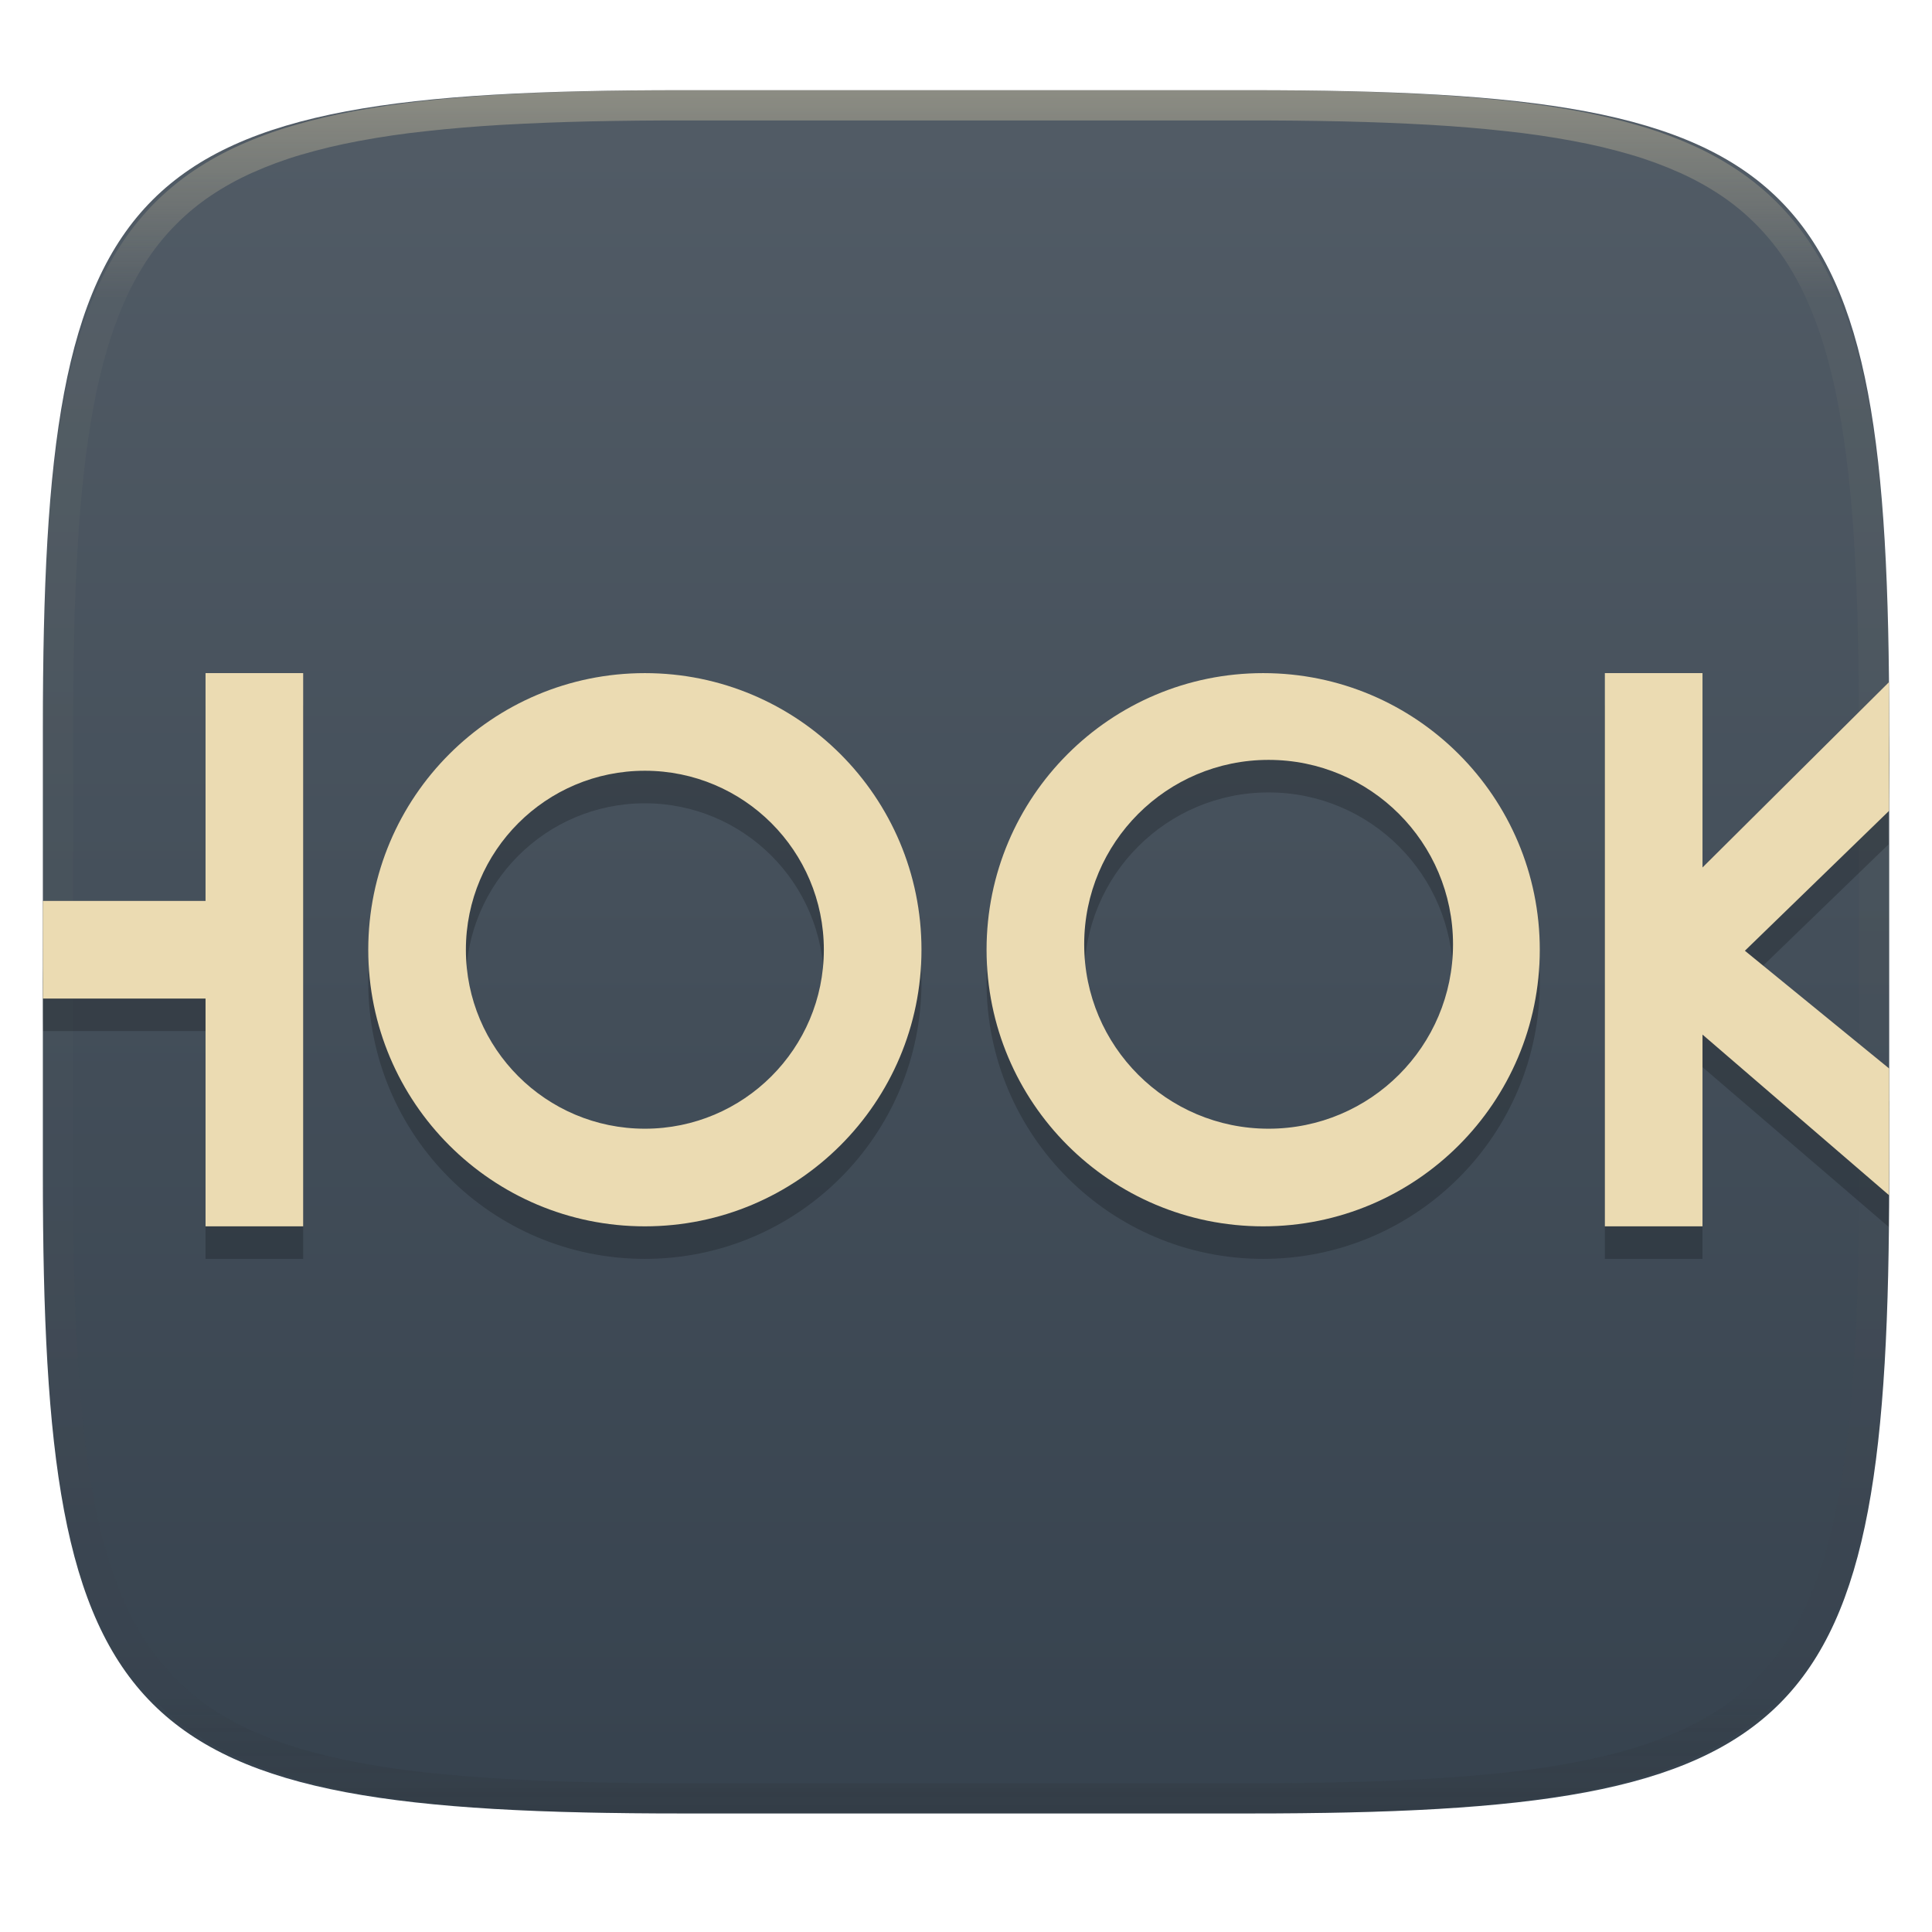
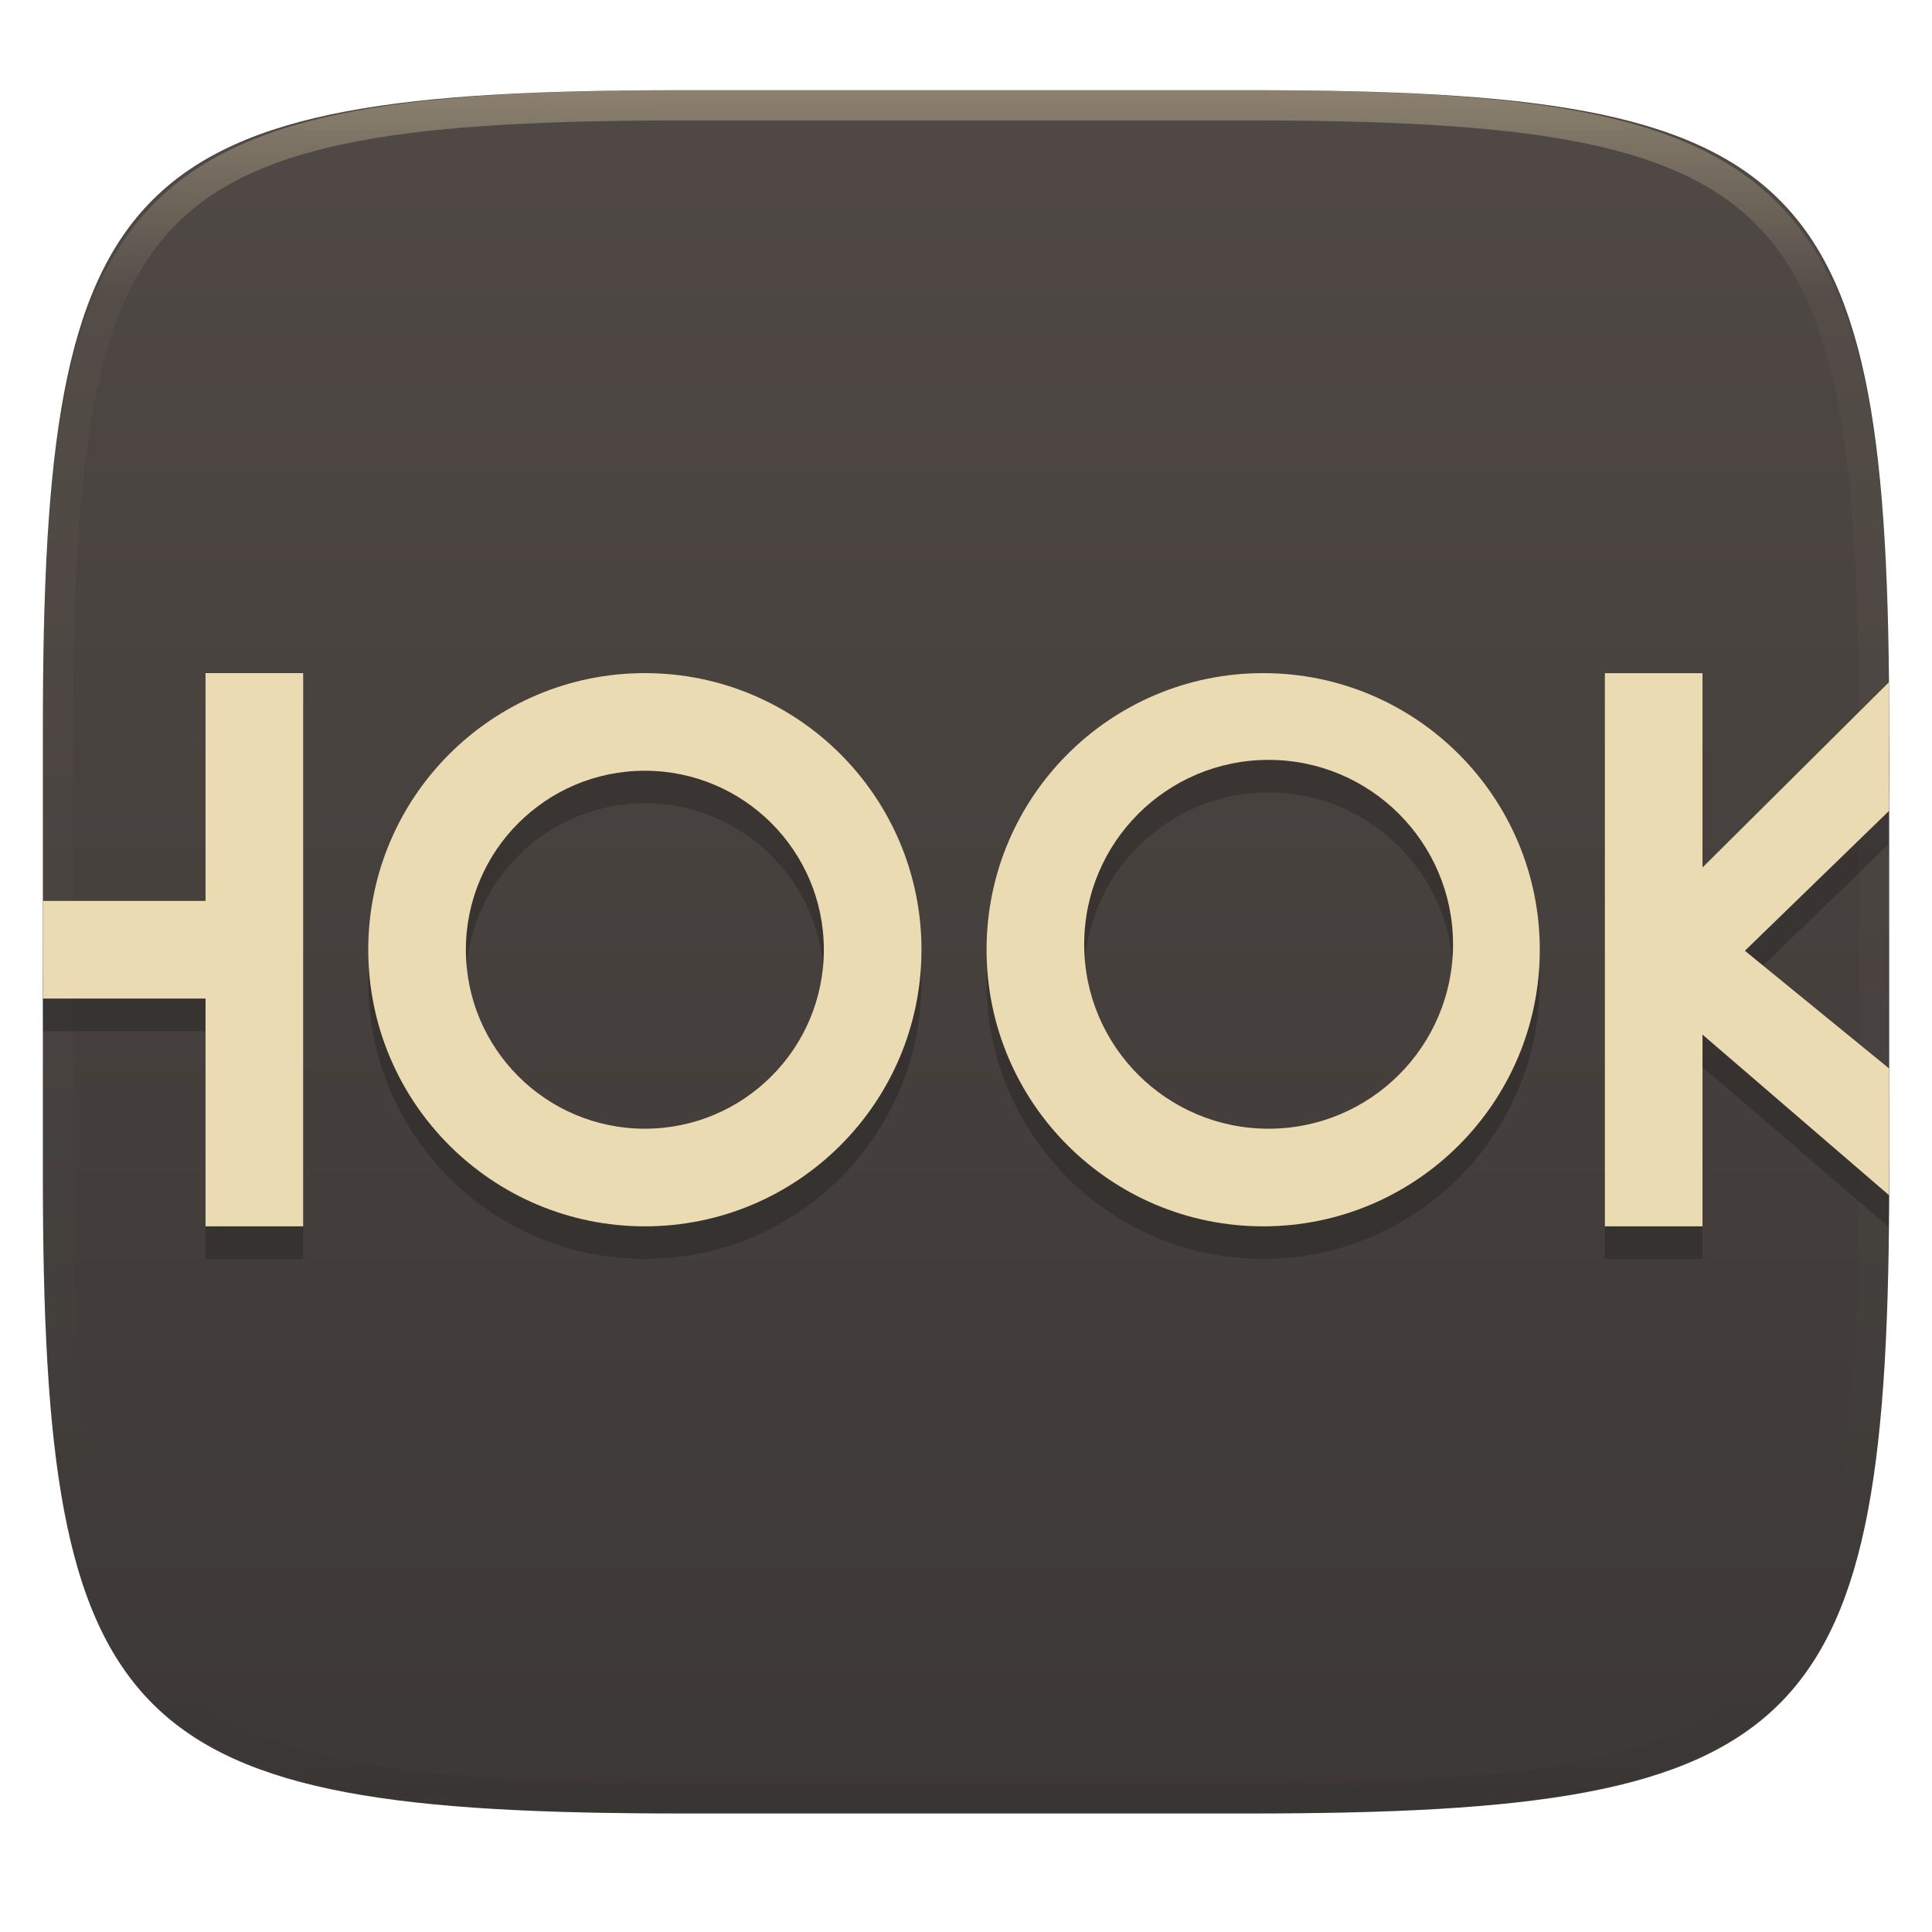
- <svg xmlns="http://www.w3.org/2000/svg" style="isolation:isolate" width="256" height="256" viewBox="0 0 256 256">
+ <svg xmlns="http://www.w3.org/2000/svg" width="256" height="256" style="isolation:isolate" version="1.1" viewBox="0 0 256 256">
  <g filter="url(#RUBxkJkKwdUg3tKMVh3qkj76TvqFepTS)">
-     <linearGradient id="_lgradient_36" x1="0" x2="0" y1="0" y2="1" gradientTransform="matrix(244.6483,0,0,228.3384,5.68,11.9516)" gradientUnits="userSpaceOnUse">
-       <stop offset="0%" style="stop-color:#525c66" />
-       <stop offset="100%" style="stop-color:#36424e" />
+     <linearGradient id="_lgradient_36" x2="0" y2="1" gradientTransform="matrix(244.65 0 0 228.34 5.68 11.952)" gradientUnits="userSpaceOnUse">
+       <stop stop-color="#504945" offset="0" />
+       <stop stop-color="#3c3836" offset="1" />
    </linearGradient>
-     <path fill="url(#_lgradient_36)" d="M 165.689 11.952 C 239.745 11.952 250.328 22.509 250.328 96.495 L 250.328 155.746 C 250.328 229.733 239.745 240.29 165.689 240.29 L 90.319 240.29 C 16.264 240.29 5.68 229.733 5.68 155.746 L 5.68 96.495 C 5.68 22.509 16.264 11.952 90.319 11.952 L 165.689 11.952 Z" />
+     <path d="m165.69 11.952c74.056 0 84.639 10.557 84.639 84.544v59.251c0 73.986-10.584 84.544-84.639 84.544h-75.37c-74.056 0-84.639-10.557-84.639-84.544v-59.251c0-73.987 10.584-84.544 84.639-84.544h75.37z" fill="url(#_lgradient_36)" />
  </g>
  <g opacity=".4">
-     <linearGradient id="_lgradient_37" x1=".517" x2=".517" y1="0" y2="1" gradientTransform="matrix(244.65,0,0,228.34,5.68,11.95)" gradientUnits="userSpaceOnUse">
-       <stop offset="0%" style="stop-color:#ebdbb2" />
-       <stop offset="12.5%" stop-opacity=".098" style="stop-color:#ebdbb2" />
-       <stop offset="92.5%" stop-opacity=".098" style="stop-color:#282828" />
-       <stop offset="100%" stop-opacity=".498" style="stop-color:#282828" />
+     <linearGradient id="_lgradient_37" x1=".517" x2=".517" y2="1" gradientTransform="matrix(244.65,0,0,228.34,5.68,11.95)" gradientUnits="userSpaceOnUse">
+       <stop stop-color="#ebdbb2" offset="0" />
+       <stop stop-color="#ebdbb2" stop-opacity=".098" offset=".125" />
+       <stop stop-color="#282828" stop-opacity=".098" offset=".925" />
+       <stop stop-color="#282828" stop-opacity=".498" offset="1" />
    </linearGradient>
-     <path fill="url(#_lgradient_37)" fill-rule="evenodd" d="M 165.068 11.951 C 169.396 11.941 173.724 11.991 178.052 12.089 C 181.927 12.167 185.803 12.315 189.678 12.541 C 193.131 12.737 196.583 13.022 200.026 13.395 C 203.085 13.73 206.144 14.181 209.174 14.741 C 211.889 15.243 214.574 15.881 217.22 16.657 C 219.62 17.355 221.971 18.219 224.243 19.241 C 226.358 20.184 228.384 21.304 230.302 22.591 C 232.142 23.829 233.863 25.244 235.437 26.806 C 237.001 28.378 238.417 30.088 239.656 31.925 C 240.945 33.841 242.066 35.865 243.02 37.967 C 244.043 40.247 244.909 42.585 245.617 44.972 C 246.394 47.615 247.034 50.297 247.535 53.009 C 248.096 56.035 248.548 59.081 248.883 62.136 C 249.257 65.575 249.542 69.014 249.739 72.462 C 249.965 76.323 250.112 80.194 250.201 84.055 C 250.289 88.378 250.339 92.701 250.329 97.014 L 250.329 155.226 C 250.339 159.549 250.289 163.862 250.201 168.185 C 250.112 172.056 249.965 175.917 249.739 179.778 C 249.542 183.226 249.257 186.675 248.883 190.104 C 248.548 193.159 248.096 196.215 247.535 199.241 C 247.034 201.943 246.394 204.625 245.617 207.268 C 244.909 209.655 244.043 212.003 243.02 214.273 C 242.066 216.385 240.945 218.399 239.656 220.315 C 238.417 222.152 237.001 223.872 235.437 225.434 C 233.863 226.996 232.142 228.411 230.302 229.649 C 228.384 230.936 226.358 232.056 224.243 232.999 C 221.971 234.021 219.62 234.885 217.22 235.593 C 214.574 236.369 211.889 237.007 209.174 237.499 C 206.144 238.068 203.085 238.51 200.026 238.845 C 196.583 239.218 193.131 239.503 189.678 239.699 C 185.803 239.925 181.927 240.073 178.052 240.161 C 173.724 240.249 169.396 240.299 165.068 240.289 L 90.942 240.289 C 86.614 240.299 82.286 240.249 77.958 240.161 C 74.083 240.073 70.207 239.925 66.332 239.699 C 62.879 239.503 59.427 239.218 55.984 238.845 C 52.925 238.51 49.866 238.068 46.836 237.499 C 44.121 237.007 41.436 236.369 38.79 235.593 C 36.39 234.885 34.039 234.021 31.767 232.999 C 29.652 232.056 27.626 230.936 25.708 229.649 C 23.868 228.411 22.147 226.996 20.573 225.434 C 19.009 223.872 17.593 222.152 16.354 220.315 C 15.065 218.399 13.944 216.385 12.99 214.273 C 11.967 212.003 11.101 209.655 10.393 207.268 C 9.616 204.625 8.976 201.943 8.475 199.241 C 7.914 196.215 7.462 193.159 7.127 190.104 C 6.753 186.675 6.468 183.226 6.271 179.778 C 6.045 175.917 5.898 172.056 5.809 168.185 C 5.721 163.862 5.671 159.549 5.681 155.226 L 5.681 97.014 C 5.671 92.701 5.721 88.378 5.809 84.055 C 5.898 80.194 6.045 76.323 6.271 72.462 C 6.468 69.014 6.753 65.575 7.127 62.136 C 7.462 59.081 7.914 56.035 8.475 53.009 C 8.976 50.297 9.616 47.615 10.393 44.972 C 11.101 42.585 11.967 40.247 12.99 37.967 C 13.944 35.865 15.065 33.841 16.354 31.925 C 17.593 30.088 19.009 28.378 20.573 26.806 C 22.147 25.244 23.868 23.829 25.708 22.591 C 27.626 21.304 29.652 20.184 31.767 19.241 C 34.039 18.219 36.39 17.355 38.79 16.657 C 41.436 15.881 44.121 15.243 46.836 14.741 C 49.866 14.181 52.925 13.73 55.984 13.395 C 59.427 13.022 62.879 12.737 66.332 12.541 C 70.207 12.315 74.083 12.167 77.958 12.089 C 82.286 11.991 86.614 11.941 90.942 11.951 L 165.068 11.951 Z M 165.078 15.96 C 169.376 15.95 173.675 15.999 177.973 16.087 C 181.8 16.176 185.626 16.323 189.452 16.539 C 192.836 16.736 196.219 17.011 199.583 17.384 C 202.554 17.699 205.515 18.131 208.446 18.681 C 211.023 19.153 213.58 19.762 216.099 20.499 C 218.322 21.147 220.495 21.953 222.6 22.896 C 224.509 23.751 226.338 24.763 228.069 25.922 C 229.692 27.013 231.207 28.26 232.594 29.646 C 233.981 31.031 235.23 32.544 236.332 34.165 C 237.492 35.894 238.506 37.712 239.361 39.608 C 240.306 41.72 241.112 43.892 241.761 46.102 C 242.509 48.617 243.109 51.162 243.591 53.736 C 244.132 56.664 244.565 59.611 244.889 62.578 C 245.263 65.938 245.539 69.308 245.735 72.688 C 245.952 76.51 246.109 80.322 246.188 84.144 C 246.276 88.437 246.325 92.721 246.325 97.014 C 246.325 97.014 246.325 97.014 246.325 97.014 L 246.325 155.226 C 246.325 155.226 246.325 155.226 246.325 155.226 C 246.325 159.519 246.276 163.803 246.188 168.096 C 246.109 171.918 245.952 175.74 245.735 179.552 C 245.539 182.932 245.263 186.302 244.889 189.672 C 244.565 192.629 244.132 195.576 243.591 198.504 C 243.109 201.078 242.509 203.623 241.761 206.138 C 241.112 208.358 240.306 210.52 239.361 212.632 C 238.506 214.528 237.492 216.356 236.332 218.075 C 235.23 219.706 233.981 221.219 232.594 222.604 C 231.207 223.98 229.692 225.227 228.069 226.318 C 226.338 227.477 224.509 228.489 222.6 229.344 C 220.495 230.297 218.322 231.093 216.099 231.741 C 213.58 232.478 211.023 233.087 208.446 233.559 C 205.515 234.109 202.554 234.541 199.583 234.865 C 196.219 235.229 192.836 235.514 189.452 235.701 C 185.626 235.917 181.8 236.074 177.973 236.153 C 173.675 236.251 169.376 236.29 165.078 236.29 C 165.078 236.29 165.078 236.29 165.068 236.29 L 90.942 236.29 C 90.932 236.29 90.932 236.29 90.932 236.29 C 86.634 236.29 82.335 236.251 78.037 236.153 C 74.21 236.074 70.384 235.917 66.558 235.701 C 63.174 235.514 59.791 235.229 56.427 234.865 C 53.456 234.541 50.495 234.109 47.564 233.559 C 44.987 233.087 42.43 232.478 39.911 231.741 C 37.688 231.093 35.515 230.297 33.41 229.344 C 31.501 228.489 29.672 227.477 27.941 226.318 C 26.318 225.227 24.803 223.98 23.416 222.604 C 22.029 221.219 20.78 219.706 19.678 218.075 C 18.518 216.356 17.504 214.528 16.649 212.632 C 15.704 210.52 14.898 208.358 14.249 206.138 C 13.501 203.623 12.901 201.078 12.419 198.504 C 11.878 195.576 11.445 192.629 11.121 189.672 C 10.747 186.302 10.472 182.932 10.275 179.552 C 10.058 175.74 9.901 171.918 9.822 168.096 C 9.734 163.803 9.685 159.519 9.685 155.226 C 9.685 155.226 9.685 155.226 9.685 155.226 L 9.685 97.014 C 9.685 97.014 9.685 97.014 9.685 97.014 C 9.685 92.721 9.734 88.437 9.822 84.144 C 9.901 80.322 10.058 76.51 10.275 72.688 C 10.472 69.308 10.747 65.938 11.121 62.578 C 11.445 59.611 11.878 56.664 12.419 53.736 C 12.901 51.162 13.501 48.617 14.249 46.102 C 14.898 43.892 15.704 41.72 16.649 39.608 C 17.504 37.712 18.518 35.894 19.678 34.165 C 20.78 32.544 22.029 31.031 23.416 29.646 C 24.803 28.26 26.318 27.013 27.941 25.922 C 29.672 24.763 31.501 23.751 33.41 22.896 C 35.515 21.953 37.688 21.147 39.911 20.499 C 42.43 19.762 44.987 19.153 47.564 18.681 C 50.495 18.131 53.456 17.699 56.427 17.384 C 59.791 17.011 63.174 16.736 66.558 16.539 C 70.384 16.323 74.21 16.176 78.037 16.087 C 82.335 15.999 86.634 15.95 90.932 15.96 C 90.932 15.96 90.932 15.96 90.942 15.96 L 165.068 15.96 C 165.078 15.96 165.078 15.96 165.078 15.96 Z" />
+     <path d="m165.07 11.951c4.328-0.01 8.656 0.039 12.984 0.138 3.876 0.079 7.751 0.226 11.626 0.452 3.453 0.197 6.905 0.481 10.348 0.855 3.059 0.334 6.118 0.786 9.148 1.346 2.715 0.501 5.4 1.14 8.046 1.916 2.4 0.698 4.751 1.562 7.023 2.584 2.115 0.943 4.141 2.063 6.059 3.35 1.839 1.238 3.561 2.653 5.135 4.215 1.564 1.572 2.98 3.281 4.22 5.119 1.289 1.916 2.41 3.94 3.364 6.042 1.023 2.279 1.889 4.618 2.597 7.005 0.777 2.643 1.416 5.325 1.918 8.037 0.561 3.026 1.013 6.072 1.348 9.127 0.374 3.439 0.659 6.877 0.856 10.326 0.226 3.861 0.374 7.732 0.462 11.593 0.089 4.323 0.138 8.646 0.128 12.959v58.212c0.01 4.323-0.039 8.636-0.128 12.959-0.089 3.871-0.236 7.732-0.462 11.593-0.197 3.449-0.482 6.897-0.856 10.326-0.334 3.055-0.787 6.111-1.348 9.137-0.502 2.702-1.141 5.384-1.918 8.027-0.708 2.387-1.574 4.736-2.597 7.005-0.954 2.112-2.075 4.126-3.364 6.042-1.239 1.837-2.656 3.557-4.22 5.119-1.574 1.562-3.295 2.977-5.135 4.215-1.918 1.287-3.944 2.407-6.059 3.35-2.272 1.022-4.623 1.886-7.023 2.594-2.646 0.776-5.331 1.415-8.046 1.906-3.03 0.57-6.089 1.012-9.148 1.346-3.443 0.373-6.895 0.658-10.348 0.855-3.876 0.226-7.751 0.373-11.626 0.462-4.328 0.088-8.656 0.138-12.984 0.128h-74.126c-4.328 0.01-8.656-0.039-12.984-0.128-3.876-0.088-7.751-0.236-11.626-0.462-3.453-0.196-6.905-0.481-10.348-0.855-3.059-0.334-6.118-0.776-9.148-1.346-2.715-0.491-5.4-1.13-8.046-1.906-2.4-0.707-4.751-1.572-7.023-2.594-2.115-0.943-4.141-2.063-6.059-3.35-1.839-1.238-3.561-2.653-5.135-4.215-1.564-1.562-2.98-3.281-4.22-5.119-1.289-1.916-2.41-3.93-3.364-6.042-1.023-2.269-1.889-4.618-2.597-7.005-0.777-2.643-1.416-5.325-1.918-8.027-0.561-3.026-1.013-6.082-1.348-9.137-0.374-3.429-0.659-6.877-0.856-10.326-0.226-3.861-0.374-7.722-0.462-11.593-0.089-4.323-0.138-8.636-0.128-12.959v-58.212c-0.01-4.313 0.039-8.636 0.128-12.959 0.089-3.861 0.236-7.732 0.462-11.593 0.197-3.449 0.482-6.887 0.856-10.326 0.334-3.055 0.787-6.101 1.348-9.127 0.502-2.712 1.141-5.394 1.918-8.037 0.708-2.387 1.574-4.726 2.597-7.005 0.954-2.103 2.075-4.126 3.364-6.042 1.239-1.837 2.656-3.547 4.22-5.119 1.574-1.562 3.295-2.977 5.135-4.215 1.918-1.287 3.944-2.407 6.059-3.35 2.272-1.022 4.623-1.886 7.023-2.584 2.646-0.776 5.331-1.415 8.046-1.916 3.03-0.56 6.089-1.012 9.148-1.346 3.443-0.373 6.895-0.658 10.348-0.855 3.876-0.226 7.751-0.373 11.626-0.452 4.328-0.098 8.656-0.147 12.984-0.138h74.126zm0.01 4.008c4.298-0.01 8.597 0.039 12.895 0.128 3.826 0.088 7.653 0.236 11.479 0.452 3.384 0.197 6.767 0.472 10.131 0.845 2.97 0.314 5.931 0.747 8.863 1.297 2.577 0.472 5.135 1.081 7.653 1.818 2.223 0.648 4.397 1.454 6.502 2.397 1.908 0.855 3.738 1.867 5.469 3.026 1.623 1.091 3.138 2.338 4.525 3.724s2.636 2.898 3.738 4.519c1.161 1.729 2.174 3.547 3.03 5.443 0.944 2.112 1.751 4.284 2.4 6.494 0.748 2.515 1.348 5.06 1.829 7.634 0.541 2.928 0.974 5.875 1.298 8.842 0.374 3.36 0.649 6.73 0.846 10.11 0.216 3.822 0.374 7.634 0.452 11.456 0.089 4.293 0.138 8.577 0.138 12.87v58.212c0 4.293-0.049 8.577-0.138 12.87-0.079 3.822-0.236 7.644-0.452 11.456-0.197 3.38-0.472 6.75-0.846 10.12-0.325 2.957-0.757 5.905-1.298 8.832-0.482 2.574-1.082 5.119-1.829 7.634-0.649 2.22-1.456 4.382-2.4 6.494-0.856 1.896-1.869 3.724-3.03 5.443-1.102 1.631-2.351 3.144-3.738 4.529-1.387 1.375-2.902 2.623-4.525 3.714-1.731 1.159-3.561 2.171-5.469 3.026-2.105 0.953-4.279 1.749-6.502 2.397-2.518 0.737-5.075 1.346-7.653 1.818-2.931 0.55-5.892 0.982-8.863 1.307-3.364 0.364-6.748 0.648-10.131 0.835-3.826 0.216-7.653 0.373-11.479 0.452-4.298 0.098-8.597 0.138-12.895 0.138h-0.01-74.126-0.01c-4.298 0-8.597-0.039-12.895-0.138-3.826-0.079-7.653-0.236-11.479-0.452-3.384-0.187-6.767-0.472-10.131-0.835-2.971-0.324-5.931-0.757-8.863-1.307-2.577-0.472-5.135-1.081-7.653-1.818-2.223-0.648-4.397-1.444-6.502-2.397-1.908-0.855-3.738-1.867-5.469-3.026-1.623-1.091-3.138-2.338-4.525-3.714-1.387-1.385-2.636-2.898-3.738-4.529-1.161-1.719-2.174-3.547-3.03-5.443-0.944-2.112-1.751-4.274-2.4-6.494-0.748-2.515-1.348-5.06-1.829-7.634-0.541-2.928-0.974-5.875-1.298-8.832-0.374-3.37-0.649-6.74-0.846-10.12-0.216-3.812-0.374-7.634-0.452-11.456-0.089-4.293-0.138-8.577-0.138-12.87v-58.212c0-4.293 0.049-8.577 0.138-12.87 0.079-3.822 0.236-7.634 0.452-11.456 0.197-3.38 0.472-6.75 0.846-10.11 0.325-2.967 0.757-5.915 1.298-8.842 0.482-2.574 1.082-5.119 1.829-7.634 0.649-2.211 1.456-4.382 2.4-6.494 0.856-1.896 1.869-3.714 3.03-5.443 1.102-1.621 2.351-3.134 3.738-4.519s2.902-2.633 4.525-3.724c1.731-1.159 3.561-2.171 5.469-3.026 2.105-0.943 4.279-1.749 6.502-2.397 2.518-0.737 5.075-1.346 7.653-1.818 2.931-0.55 5.892-0.982 8.863-1.297 3.364-0.373 6.748-0.648 10.131-0.845 3.826-0.216 7.653-0.364 11.479-0.452 4.298-0.088 8.597-0.138 12.895-0.128h0.01 74.126 0.01z" fill="url(#_lgradient_37)" fill-rule="evenodd" />
  </g>
-   <g>
-     <g opacity=".2">
-       <path d="M 27.235 93.504 L 27.235 123.688 L 5.995 123.688 C 5.832 125.841 5.725 127.998 5.675 130.156 C 5.697 132.314 5.656 134.344 5.719 136.625 L 27.235 136.624 L 27.235 166.808 L 40.171 166.808 L 40.171 93.504 L 27.235 93.504 Z M 85.448 93.504 C 65.205 93.504 48.796 109.913 48.796 130.156 C 48.796 150.399 65.205 166.808 85.448 166.808 C 105.691 166.808 122.1 150.399 122.1 130.156 C 122.1 109.913 105.691 93.504 85.448 93.504 Z M 167.377 93.504 C 147.134 93.504 130.725 109.913 130.725 130.156 C 130.725 150.399 147.134 166.808 167.377 166.808 C 187.62 166.808 204.029 150.399 204.029 130.156 C 204.029 109.913 187.62 93.504 167.377 93.504 Z M 212.653 93.504 L 212.653 166.808 L 225.59 166.808 L 225.59 141.399 L 250.25 162.562 C 250.375 157.75 250.188 151 250.325 145.897 L 231.207 130.291 L 250.25 111.875 C 250.062 107.125 250.625 101.688 250.25 96.938 L 225.59 119.258 L 225.59 93.504 L 212.653 93.504 Z M 168.093 105 C 181.588 105 192.533 115.945 192.533 129.44 C 192.533 142.935 181.588 153.872 168.093 153.872 C 154.598 153.872 143.661 142.935 143.661 129.44 C 143.661 115.945 154.598 105 168.093 105 Z M 85.448 106.44 C 98.546 106.44 109.164 117.058 109.164 130.156 C 109.164 143.254 98.546 153.872 85.448 153.872 C 72.35 153.872 61.732 143.254 61.732 130.156 C 61.732 117.058 72.35 106.44 85.448 106.44 Z" />
-     </g>
-     <path fill="#ebdbb2" d="M 27.235 89.192 L 27.235 119.376 L 5.688 119.375 C 5.668 121.315 5.717 129.966 5.688 132.312 L 27.235 132.312 L 27.235 162.496 L 40.171 162.496 L 40.171 89.192 L 27.235 89.192 Z M 85.448 89.192 C 65.205 89.192 48.796 105.601 48.796 125.844 C 48.796 146.087 65.205 162.496 85.448 162.496 C 105.691 162.496 122.1 146.087 122.1 125.844 C 122.1 105.601 105.691 89.192 85.448 89.192 Z M 167.377 89.192 C 147.134 89.192 130.725 105.601 130.725 125.844 C 130.725 146.087 147.134 162.496 167.377 162.496 C 187.62 162.496 204.029 146.087 204.029 125.844 C 204.029 105.601 187.62 89.192 167.377 89.192 Z M 212.653 89.192 L 212.653 162.496 L 225.59 162.496 L 225.59 137.087 L 250.312 158.375 C 250.312 152.75 250.312 146.375 250.325 141.585 L 231.207 125.979 L 250.312 107.438 C 250.312 102.438 250.312 95.5 250.312 90.375 L 225.59 114.946 L 225.59 89.192 L 212.653 89.192 Z M 168.093 100.688 C 181.588 100.688 192.533 111.633 192.533 125.128 C 192.533 138.623 181.588 149.56 168.093 149.56 C 154.598 149.56 143.661 138.623 143.661 125.128 C 143.661 111.633 154.598 100.688 168.093 100.688 Z M 85.448 102.128 C 98.546 102.128 109.164 112.746 109.164 125.844 C 109.164 138.942 98.546 149.56 85.448 149.56 C 72.35 149.56 61.732 138.942 61.732 125.844 C 61.732 112.746 72.35 102.128 85.448 102.128 Z" />
+   <g opacity=".2">
+     <path d="m27.235 93.504v30.184h-21.24c-0.163 2.153-0.27 4.31-0.32 6.468 0.022 2.158-0.019 4.188 0.044 6.469l21.517-8.96e-4v30.184h12.936v-73.305h-12.936zm58.213 0c-20.243 0-36.652 16.41-36.652 36.652s16.41 36.652 36.652 36.652 36.652-16.41 36.652-36.652-16.41-36.652-36.652-36.652zm81.929 0c-20.243 0-36.652 16.41-36.652 36.652s16.41 36.652 36.652 36.652 36.652-16.41 36.652-36.652-16.41-36.652-36.652-36.652zm45.277 0v73.305h12.936v-25.409l24.66 21.163c0.125-4.812-0.062-11.562 0.075-16.666l-19.118-15.606 19.043-18.416c-0.188-4.75 0.375-10.188 0-14.938l-24.66 22.32v-25.754h-12.936zm-44.561 11.496c13.495 0 24.441 10.946 24.441 24.441 0 13.495-10.946 24.432-24.441 24.432-13.495 0-24.432-10.937-24.432-24.432 0-13.495 10.937-24.441 24.432-24.441zm-82.645 1.44c13.098 0 23.716 10.618 23.716 23.716 0 13.098-10.618 23.716-23.716 23.716s-23.716-10.618-23.716-23.716c0-13.098 10.618-23.716 23.716-23.716z" />
  </g>
+   <path d="m27.235 89.192v30.184l-21.548-8.96e-4c-0.019 1.94 0.029 10.591 0 12.938l21.548-4.48e-4v30.184h12.936v-73.305h-12.936zm58.213 0c-20.243 0-36.652 16.41-36.652 36.652s16.41 36.652 36.652 36.652 36.652-16.41 36.652-36.652-16.41-36.652-36.652-36.652zm81.929 0c-20.243 0-36.652 16.41-36.652 36.652s16.41 36.652 36.652 36.652 36.652-16.41 36.652-36.652-16.41-36.652-36.652-36.652zm45.277 0v73.305h12.936v-25.409l24.723 21.288c0-5.625 0-12 0.013-16.79l-19.118-15.606 19.105-18.541v-17.062l-24.723 24.571v-25.754h-12.936zm-44.561 11.496c13.495 0 24.441 10.946 24.441 24.441 0 13.495-10.946 24.432-24.441 24.432-13.495 0-24.432-10.937-24.432-24.432 0-13.495 10.937-24.441 24.432-24.441zm-82.645 1.44c13.098 0 23.716 10.618 23.716 23.716 0 13.098-10.618 23.716-23.716 23.716s-23.716-10.618-23.716-23.716c0-13.098 10.618-23.716 23.716-23.716z" fill="#ebdbb2" />
</svg>
